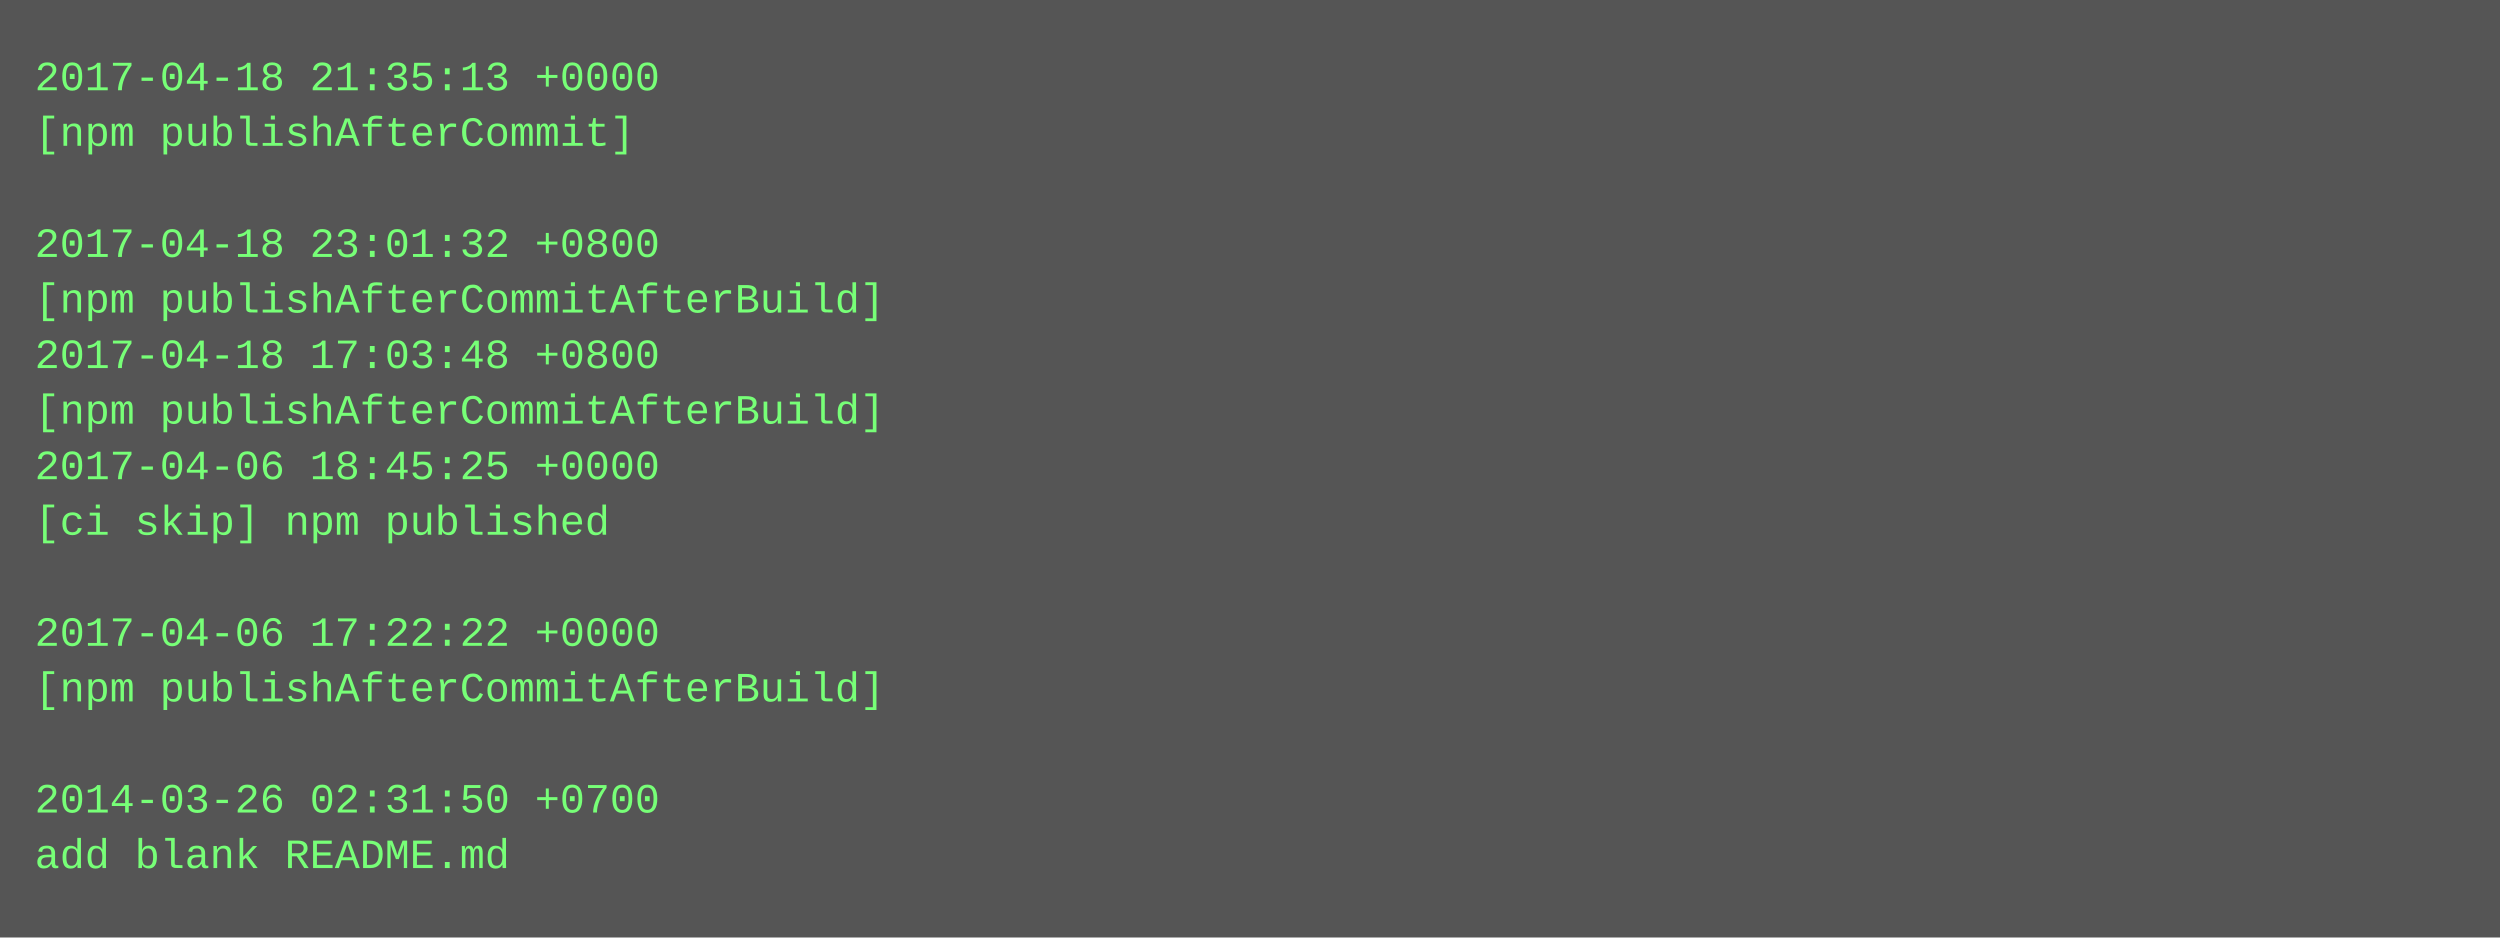
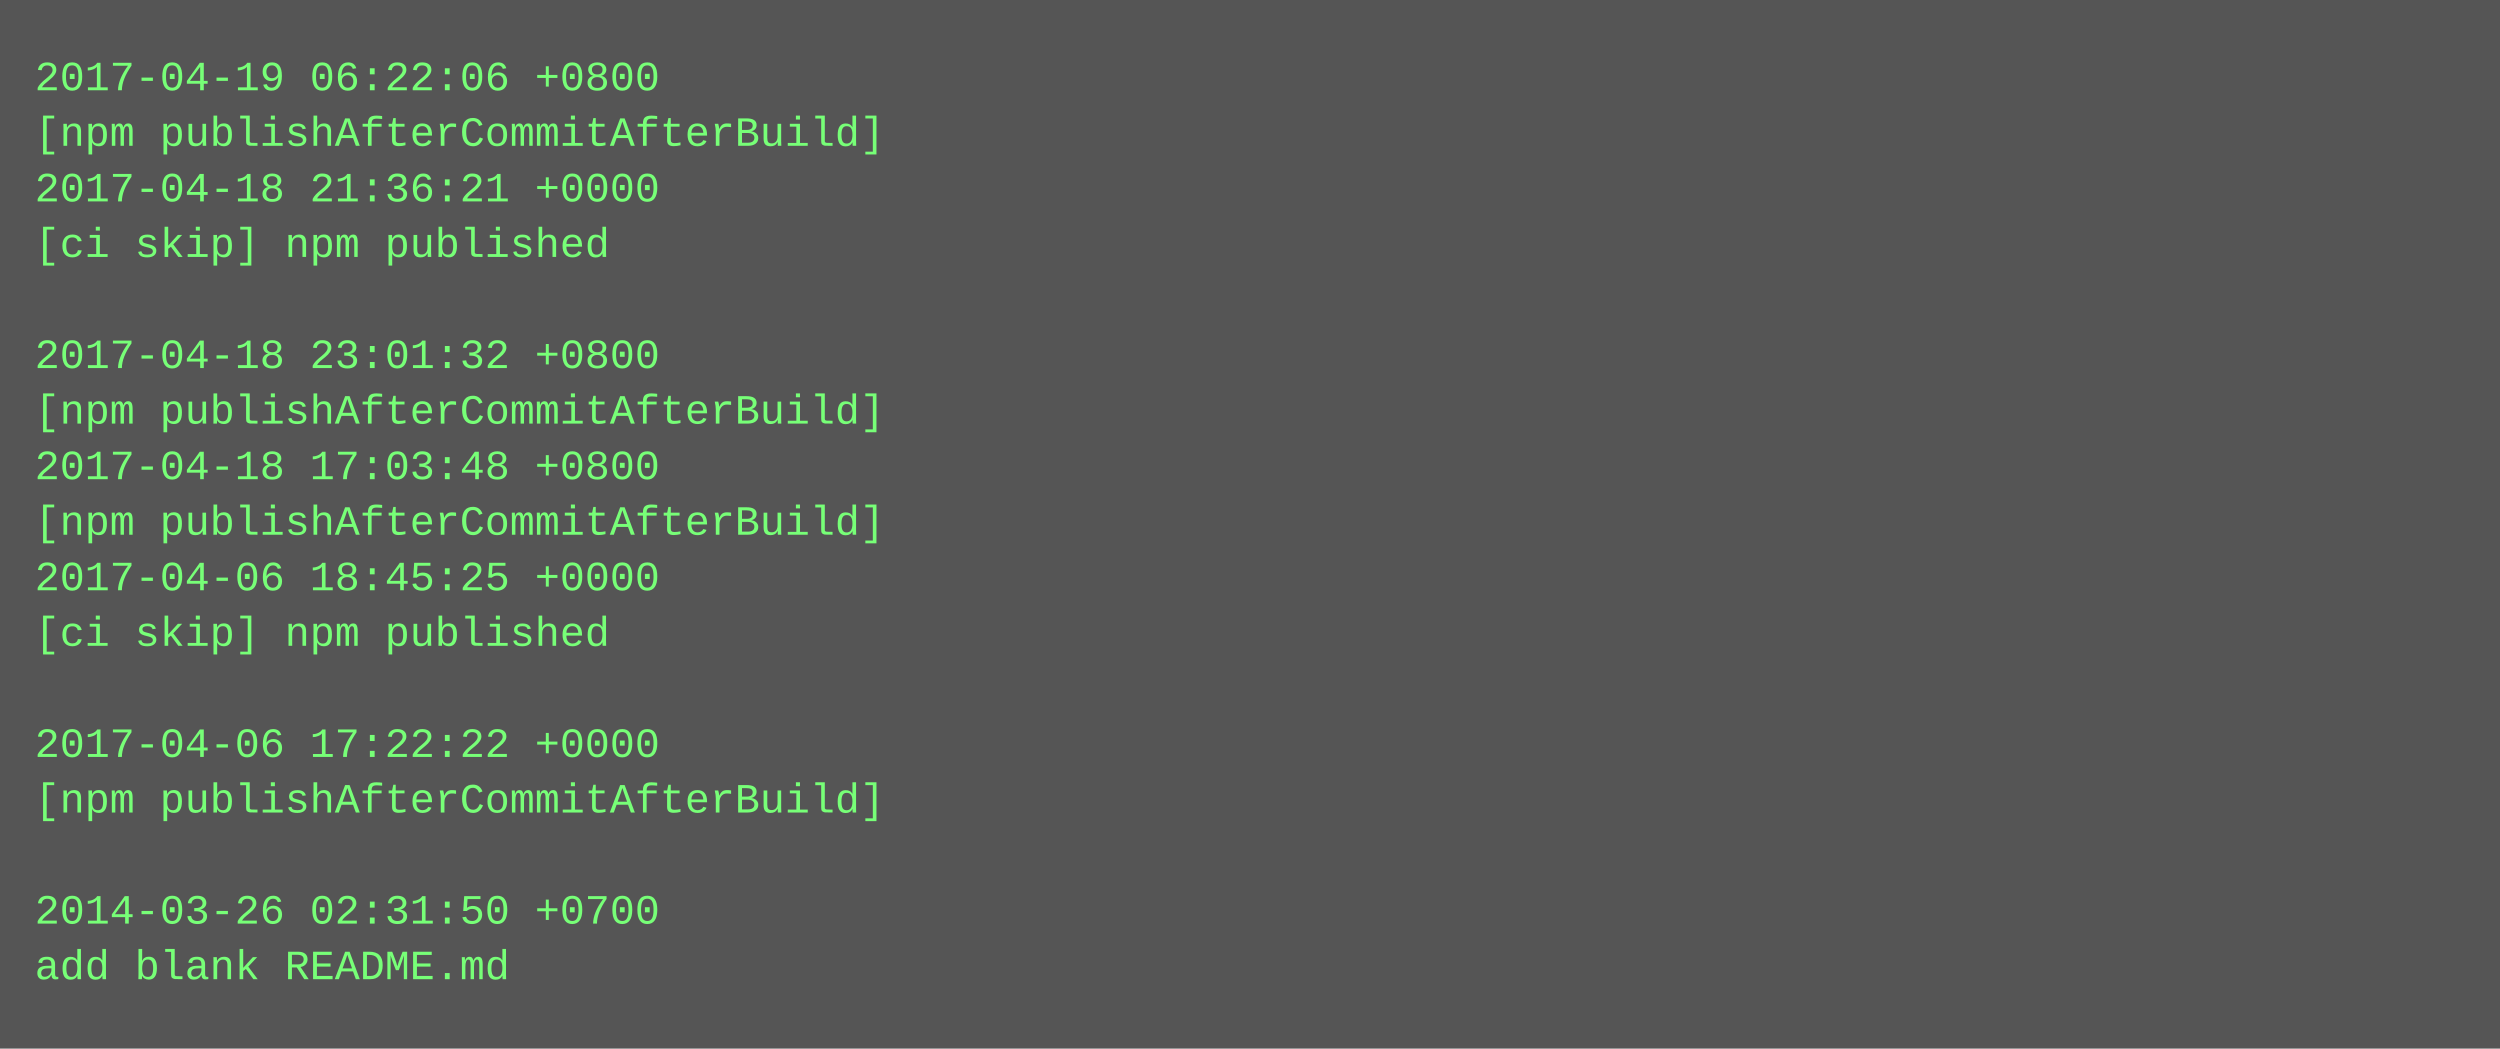
- <svg xmlns="http://www.w3.org/2000/svg" height="270" width="720">
-   <rect height="270" fill="#555" width="720" />
+ <svg xmlns="http://www.w3.org/2000/svg" height="302" width="720">
+   <rect height="302" fill="#555" width="720" />
  <text fill="#7f7" font-family="Courier New" font-size="12" xml:space="preserve">
-     <tspan x="10" y="26">2017-04-18 21:35:13 +0000</tspan>
-     <tspan x="10" y="42">[npm publishAfterCommit]</tspan>
-     <tspan x="10" y="58" />
-     <tspan x="10" y="74">2017-04-18 23:01:32 +0800</tspan>
-     <tspan x="10" y="90">[npm publishAfterCommitAfterBuild]</tspan>
-     <tspan x="10" y="106">2017-04-18 17:03:48 +0800</tspan>
+     <tspan x="10" y="26">2017-04-19 06:22:06 +0800</tspan>
+     <tspan x="10" y="42">[npm publishAfterCommitAfterBuild]</tspan>
+     <tspan x="10" y="58">2017-04-18 21:36:21 +0000</tspan>
+     <tspan x="10" y="74">[ci skip] npm published</tspan>
+     <tspan x="10" y="90" />
+     <tspan x="10" y="106">2017-04-18 23:01:32 +0800</tspan>
    <tspan x="10" y="122">[npm publishAfterCommitAfterBuild]</tspan>
-     <tspan x="10" y="138">2017-04-06 18:45:25 +0000</tspan>
-     <tspan x="10" y="154">[ci skip] npm published</tspan>
-     <tspan x="10" y="170" />
-     <tspan x="10" y="186">2017-04-06 17:22:22 +0000</tspan>
-     <tspan x="10" y="202">[npm publishAfterCommitAfterBuild]</tspan>
-     <tspan x="10" y="218" />
-     <tspan x="10" y="234">2014-03-26 02:31:50 +0700</tspan>
-     <tspan x="10" y="250">add blank README.md</tspan>
+     <tspan x="10" y="138">2017-04-18 17:03:48 +0800</tspan>
+     <tspan x="10" y="154">[npm publishAfterCommitAfterBuild]</tspan>
+     <tspan x="10" y="170">2017-04-06 18:45:25 +0000</tspan>
+     <tspan x="10" y="186">[ci skip] npm published</tspan>
+     <tspan x="10" y="202" />
+     <tspan x="10" y="218">2017-04-06 17:22:22 +0000</tspan>
+     <tspan x="10" y="234">[npm publishAfterCommitAfterBuild]</tspan>
+     <tspan x="10" y="250" />
+     <tspan x="10" y="266">2014-03-26 02:31:50 +0700</tspan>
+     <tspan x="10" y="282">add blank README.md</tspan>
  </text>
</svg>
